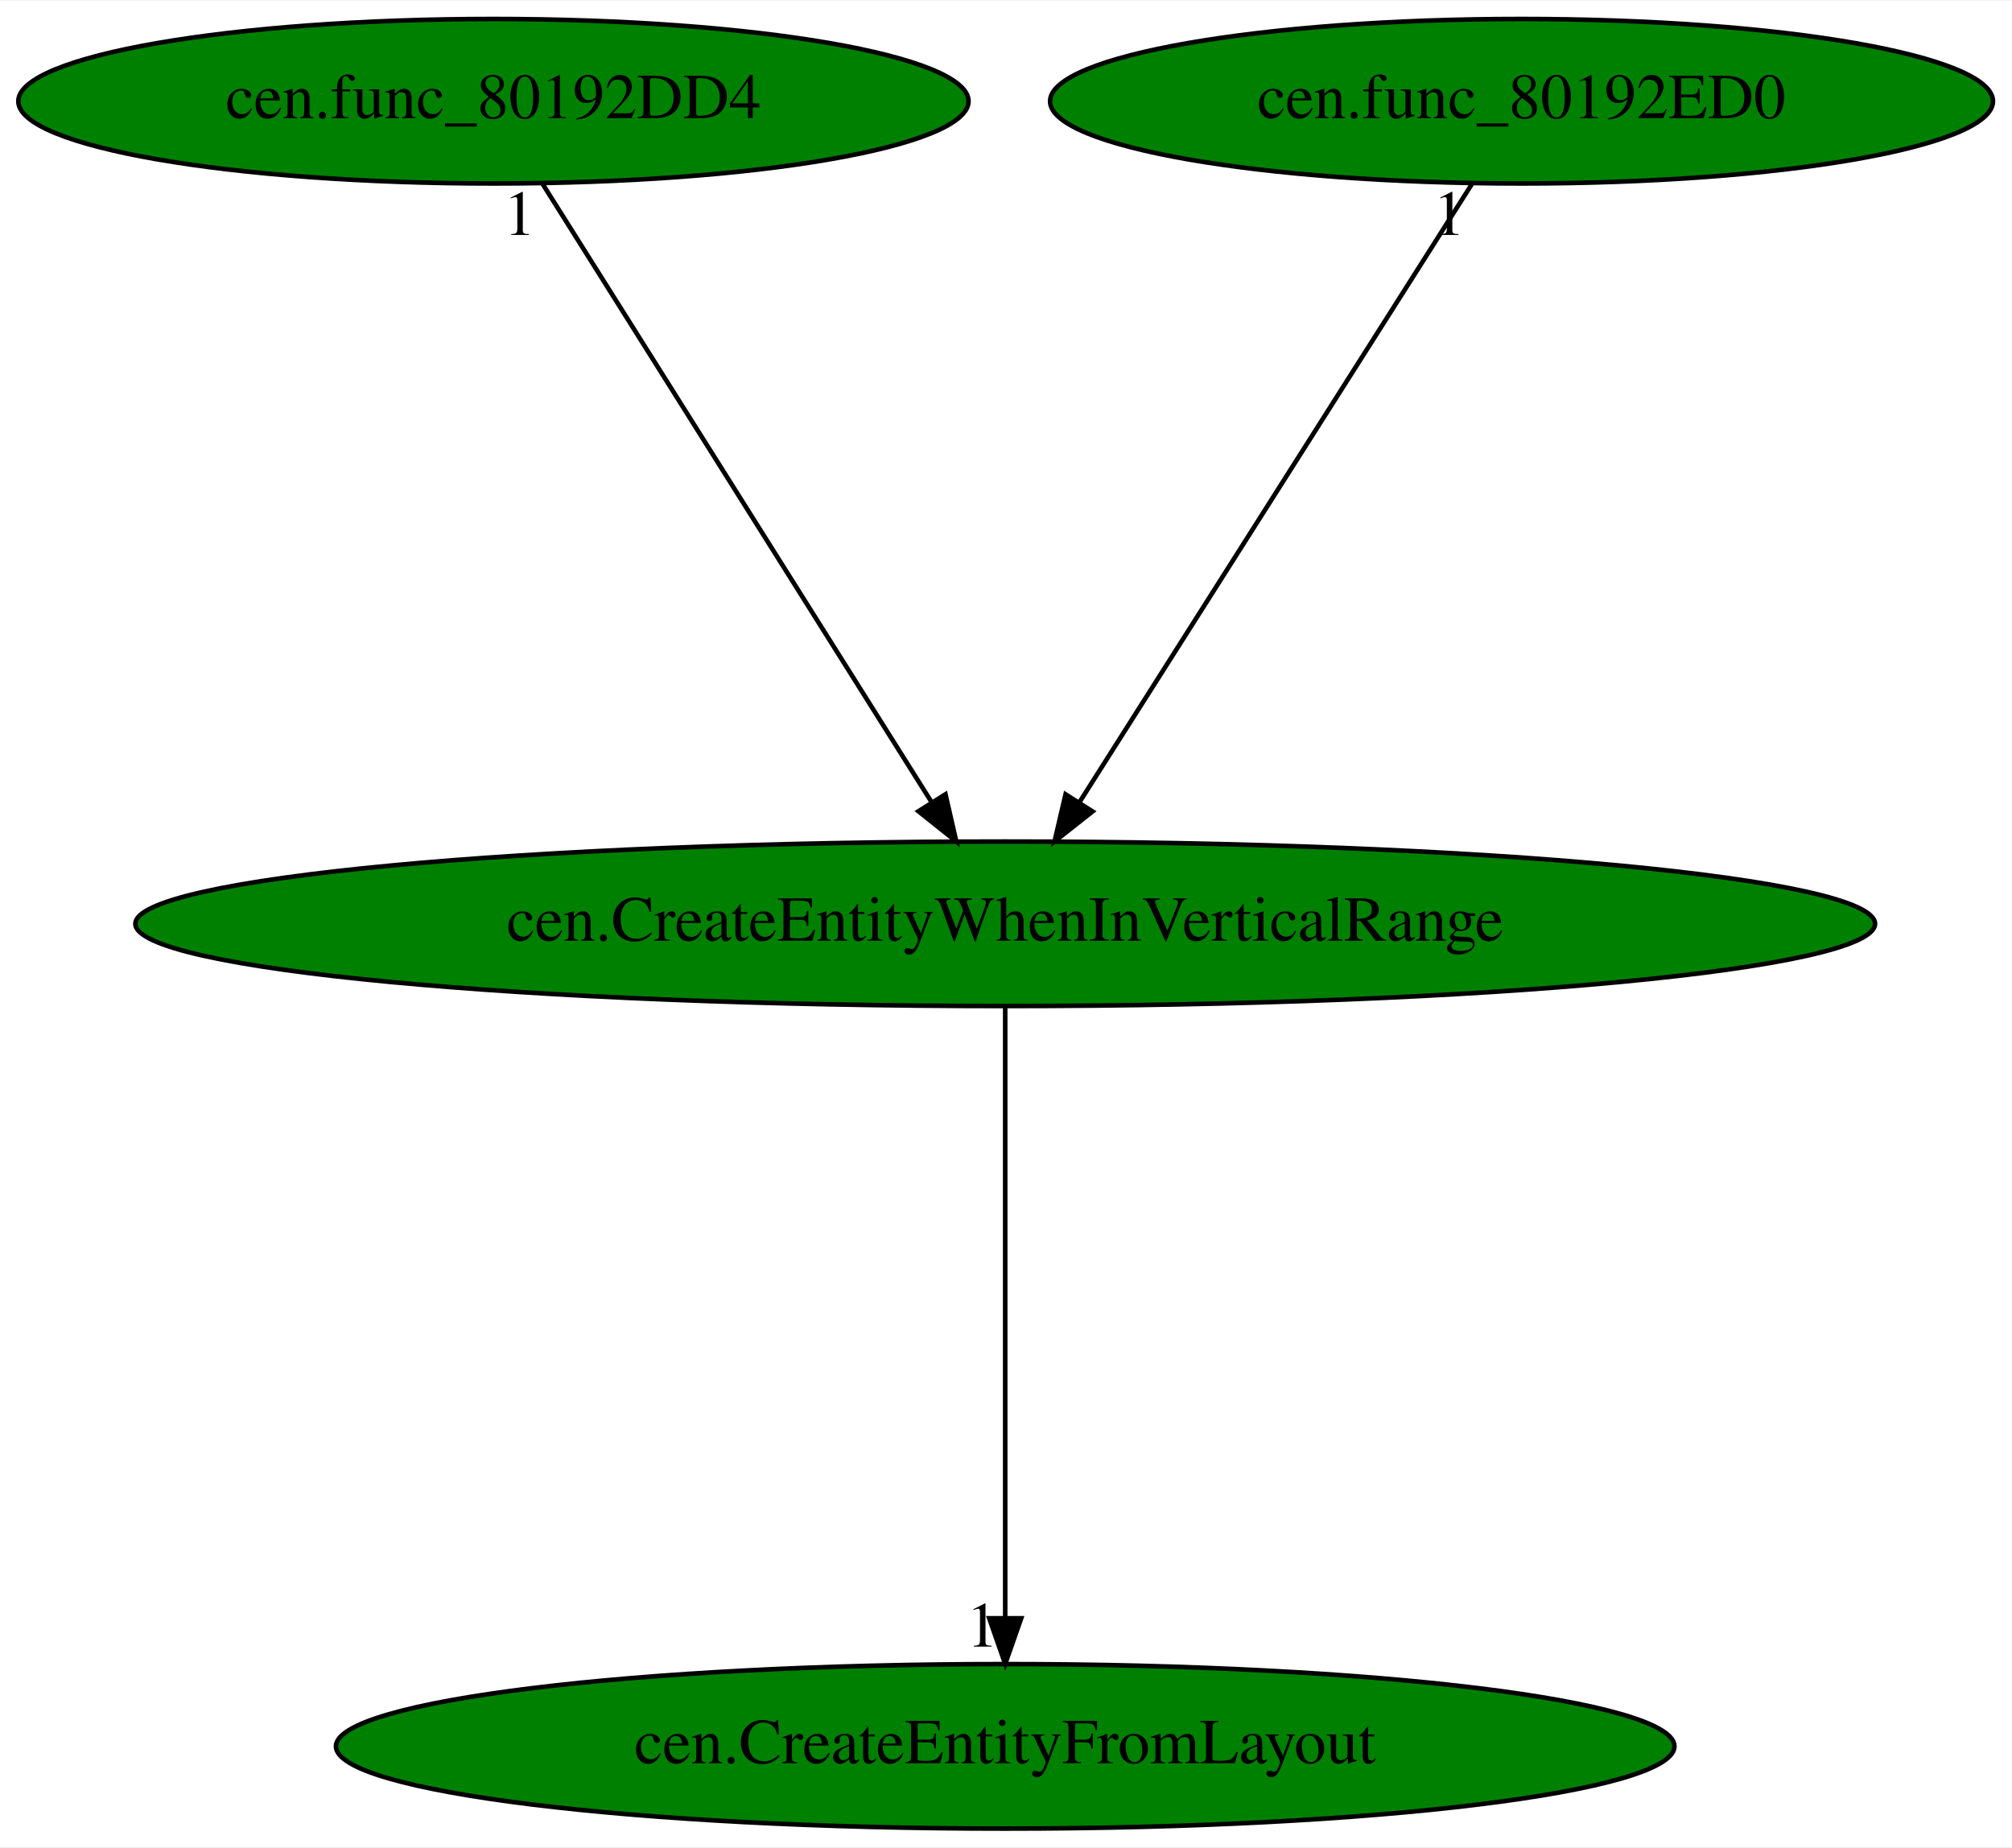
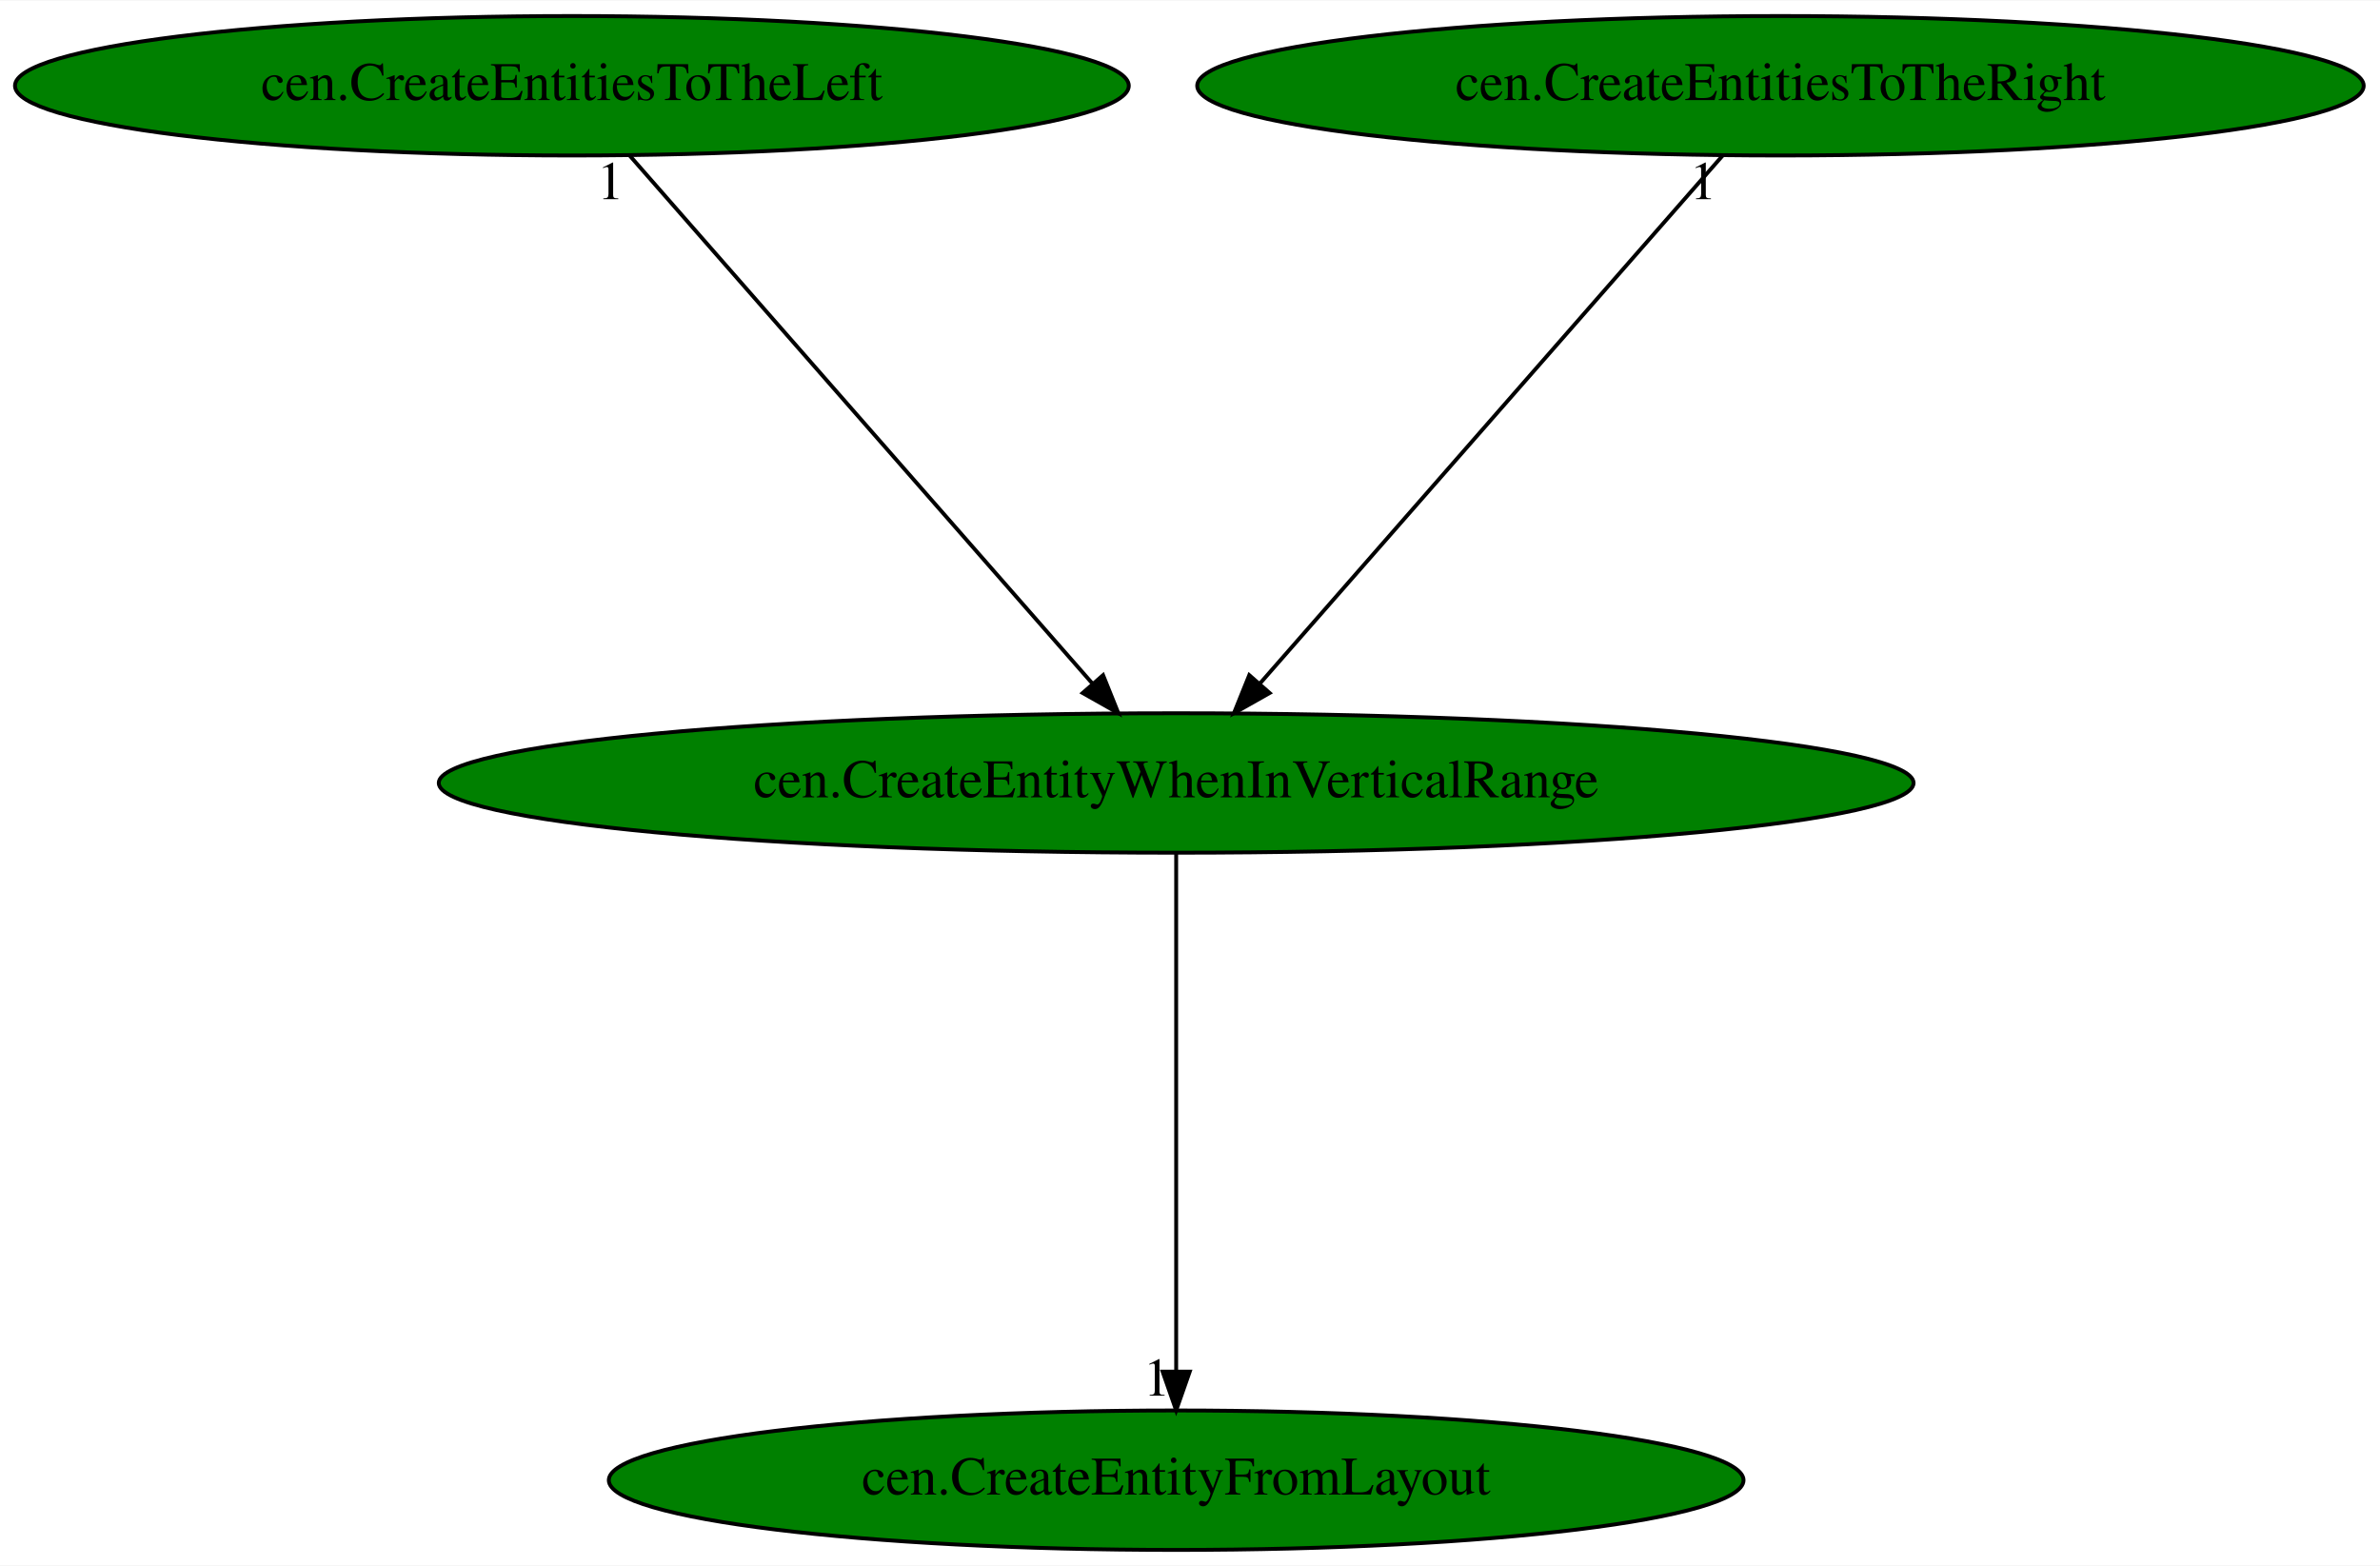
- <svg xmlns="http://www.w3.org/2000/svg" xmlns:xlink="http://www.w3.org/1999/xlink" width="440pt" height="404pt" viewBox="0.00 0.00 440.33 404.00">
+ <svg xmlns="http://www.w3.org/2000/svg" xmlns:xlink="http://www.w3.org/1999/xlink" width="614pt" height="404pt" viewBox="0.00 0.00 614.42 404.00">
  <g id="graph0" class="graph" transform="scale(1 1) rotate(0) translate(4 400)">
-     <polygon fill="white" stroke="transparent" points="-4,4 -4,-400 436.33,-400 436.33,4 -4,4" />
+     <polygon fill="white" stroke="transparent" points="-4,4 -4,-400 610.42,-400 610.42,4 -4,4" />
    <g id="node1" class="node">
-       <ellipse fill="green" stroke="black" cx="215.99" cy="-198" rx="190.37" ry="18" />
-       <text text-anchor="middle" x="215.99" y="-194.3" font-family="Times,serif" font-size="14.00">cen.CreateEntityWhenInVerticalRange</text>
+       <ellipse fill="green" stroke="black" cx="299.64" cy="-198" rx="190.37" ry="18" />
+       <text text-anchor="middle" x="299.64" y="-194.3" font-family="Times,serif" font-size="14.00">cen.CreateEntityWhenInVerticalRange</text>
    </g>
    <g id="node2" class="node">
      <g id="a_node2">
        <a xlink:href="cen.CreateEntityFromLayout.svg" xlink:title="cen.CreateEntityFromLayout">
-           <ellipse fill="green" stroke="black" cx="215.99" cy="-18" rx="146.47" ry="18" />
-           <text text-anchor="middle" x="215.99" y="-14.3" font-family="Times,serif" font-size="14.00">cen.CreateEntityFromLayout</text>
+           <ellipse fill="green" stroke="black" cx="299.64" cy="-18" rx="146.47" ry="18" />
+           <text text-anchor="middle" x="299.64" y="-14.3" font-family="Times,serif" font-size="14.00">cen.CreateEntityFromLayout</text>
        </a>
      </g>
    </g>
    <g id="edge1" class="edge">
-       <path fill="none" stroke="black" d="M215.99,-179.93C215.99,-148.97 215.99,-83.3 215.99,-46.13" />
-       <polygon fill="black" stroke="black" points="219.49,-46.02 215.99,-36.02 212.49,-46.02 219.49,-46.02" />
-       <text text-anchor="middle" x="210.99" y="-39.82" font-family="Times,serif" font-size="14.00">1</text>
+       <path fill="none" stroke="black" d="M299.64,-179.93C299.64,-148.97 299.64,-83.3 299.64,-46.13" />
+       <polygon fill="black" stroke="black" points="303.14,-46.02 299.64,-36.02 296.14,-46.02 303.14,-46.02" />
+       <text text-anchor="middle" x="294.64" y="-39.82" font-family="Times,serif" font-size="14.00">1</text>
    </g>
    <g id="node3" class="node">
      <g id="a_node3">
-         <a xlink:href="cen.func_80192DD4.svg" xlink:title="cen.func_80192DD4">
-           <ellipse fill="green" stroke="black" cx="103.99" cy="-378" rx="103.98" ry="18" />
-           <text text-anchor="middle" x="103.99" y="-374.3" font-family="Times,serif" font-size="14.00">cen.func_80192DD4</text>
+         <a xlink:href="cen.CreateEntitiesToTheLeft.svg" xlink:title="cen.CreateEntitiesToTheLeft">
+           <ellipse fill="green" stroke="black" cx="143.64" cy="-378" rx="143.77" ry="18" />
+           <text text-anchor="middle" x="143.64" y="-374.3" font-family="Times,serif" font-size="14.00">cen.CreateEntitiesToTheLeft</text>
        </a>
      </g>
    </g>
    <g id="edge2" class="edge">
-       <path fill="none" stroke="black" d="M114.73,-359.93C134.47,-328.57 176.6,-261.6 199.82,-224.71" />
-       <polygon fill="black" stroke="black" points="202.92,-226.34 205.28,-216.02 197,-222.62 202.92,-226.34" />
-       <text text-anchor="middle" x="109.73" y="-348.73" font-family="Times,serif" font-size="14.00">1</text>
+       <path fill="none" stroke="black" d="M158.6,-359.93C186.32,-328.3 245.77,-260.46 277.92,-223.78" />
+       <polygon fill="black" stroke="black" points="280.77,-225.84 284.72,-216.02 275.5,-221.23 280.77,-225.84" />
+       <text text-anchor="middle" x="153.6" y="-348.73" font-family="Times,serif" font-size="14.00">1</text>
    </g>
    <g id="node4" class="node">
      <g id="a_node4">
-         <a xlink:href="cen.func_80192ED0.svg" xlink:title="cen.func_80192ED0">
-           <ellipse fill="green" stroke="black" cx="328.99" cy="-378" rx="103.18" ry="18" />
-           <text text-anchor="middle" x="328.99" y="-374.3" font-family="Times,serif" font-size="14.00">cen.func_80192ED0</text>
+         <a xlink:href="cen.CreateEntitiesToTheRight.svg" xlink:title="cen.CreateEntitiesToTheRight">
+           <ellipse fill="green" stroke="black" cx="455.64" cy="-378" rx="150.57" ry="18" />
+           <text text-anchor="middle" x="455.64" y="-374.3" font-family="Times,serif" font-size="14.00">cen.CreateEntitiesToTheRight</text>
        </a>
      </g>
    </g>
    <g id="edge3" class="edge">
-       <path fill="none" stroke="black" d="M318.16,-359.93C298.24,-328.57 255.73,-261.6 232.31,-224.71" />
-       <polygon fill="black" stroke="black" points="235.11,-222.58 226.79,-216.02 229.2,-226.33 235.11,-222.58" />
-       <text text-anchor="middle" x="313.16" y="-348.73" font-family="Times,serif" font-size="14.00">1</text>
+       <path fill="none" stroke="black" d="M440.68,-359.93C412.96,-328.3 353.51,-260.46 321.35,-223.78" />
+       <polygon fill="black" stroke="black" points="323.77,-221.23 314.55,-216.02 318.51,-225.84 323.77,-221.23" />
+       <text text-anchor="middle" x="435.68" y="-348.73" font-family="Times,serif" font-size="14.00">1</text>
    </g>
  </g>
</svg>
